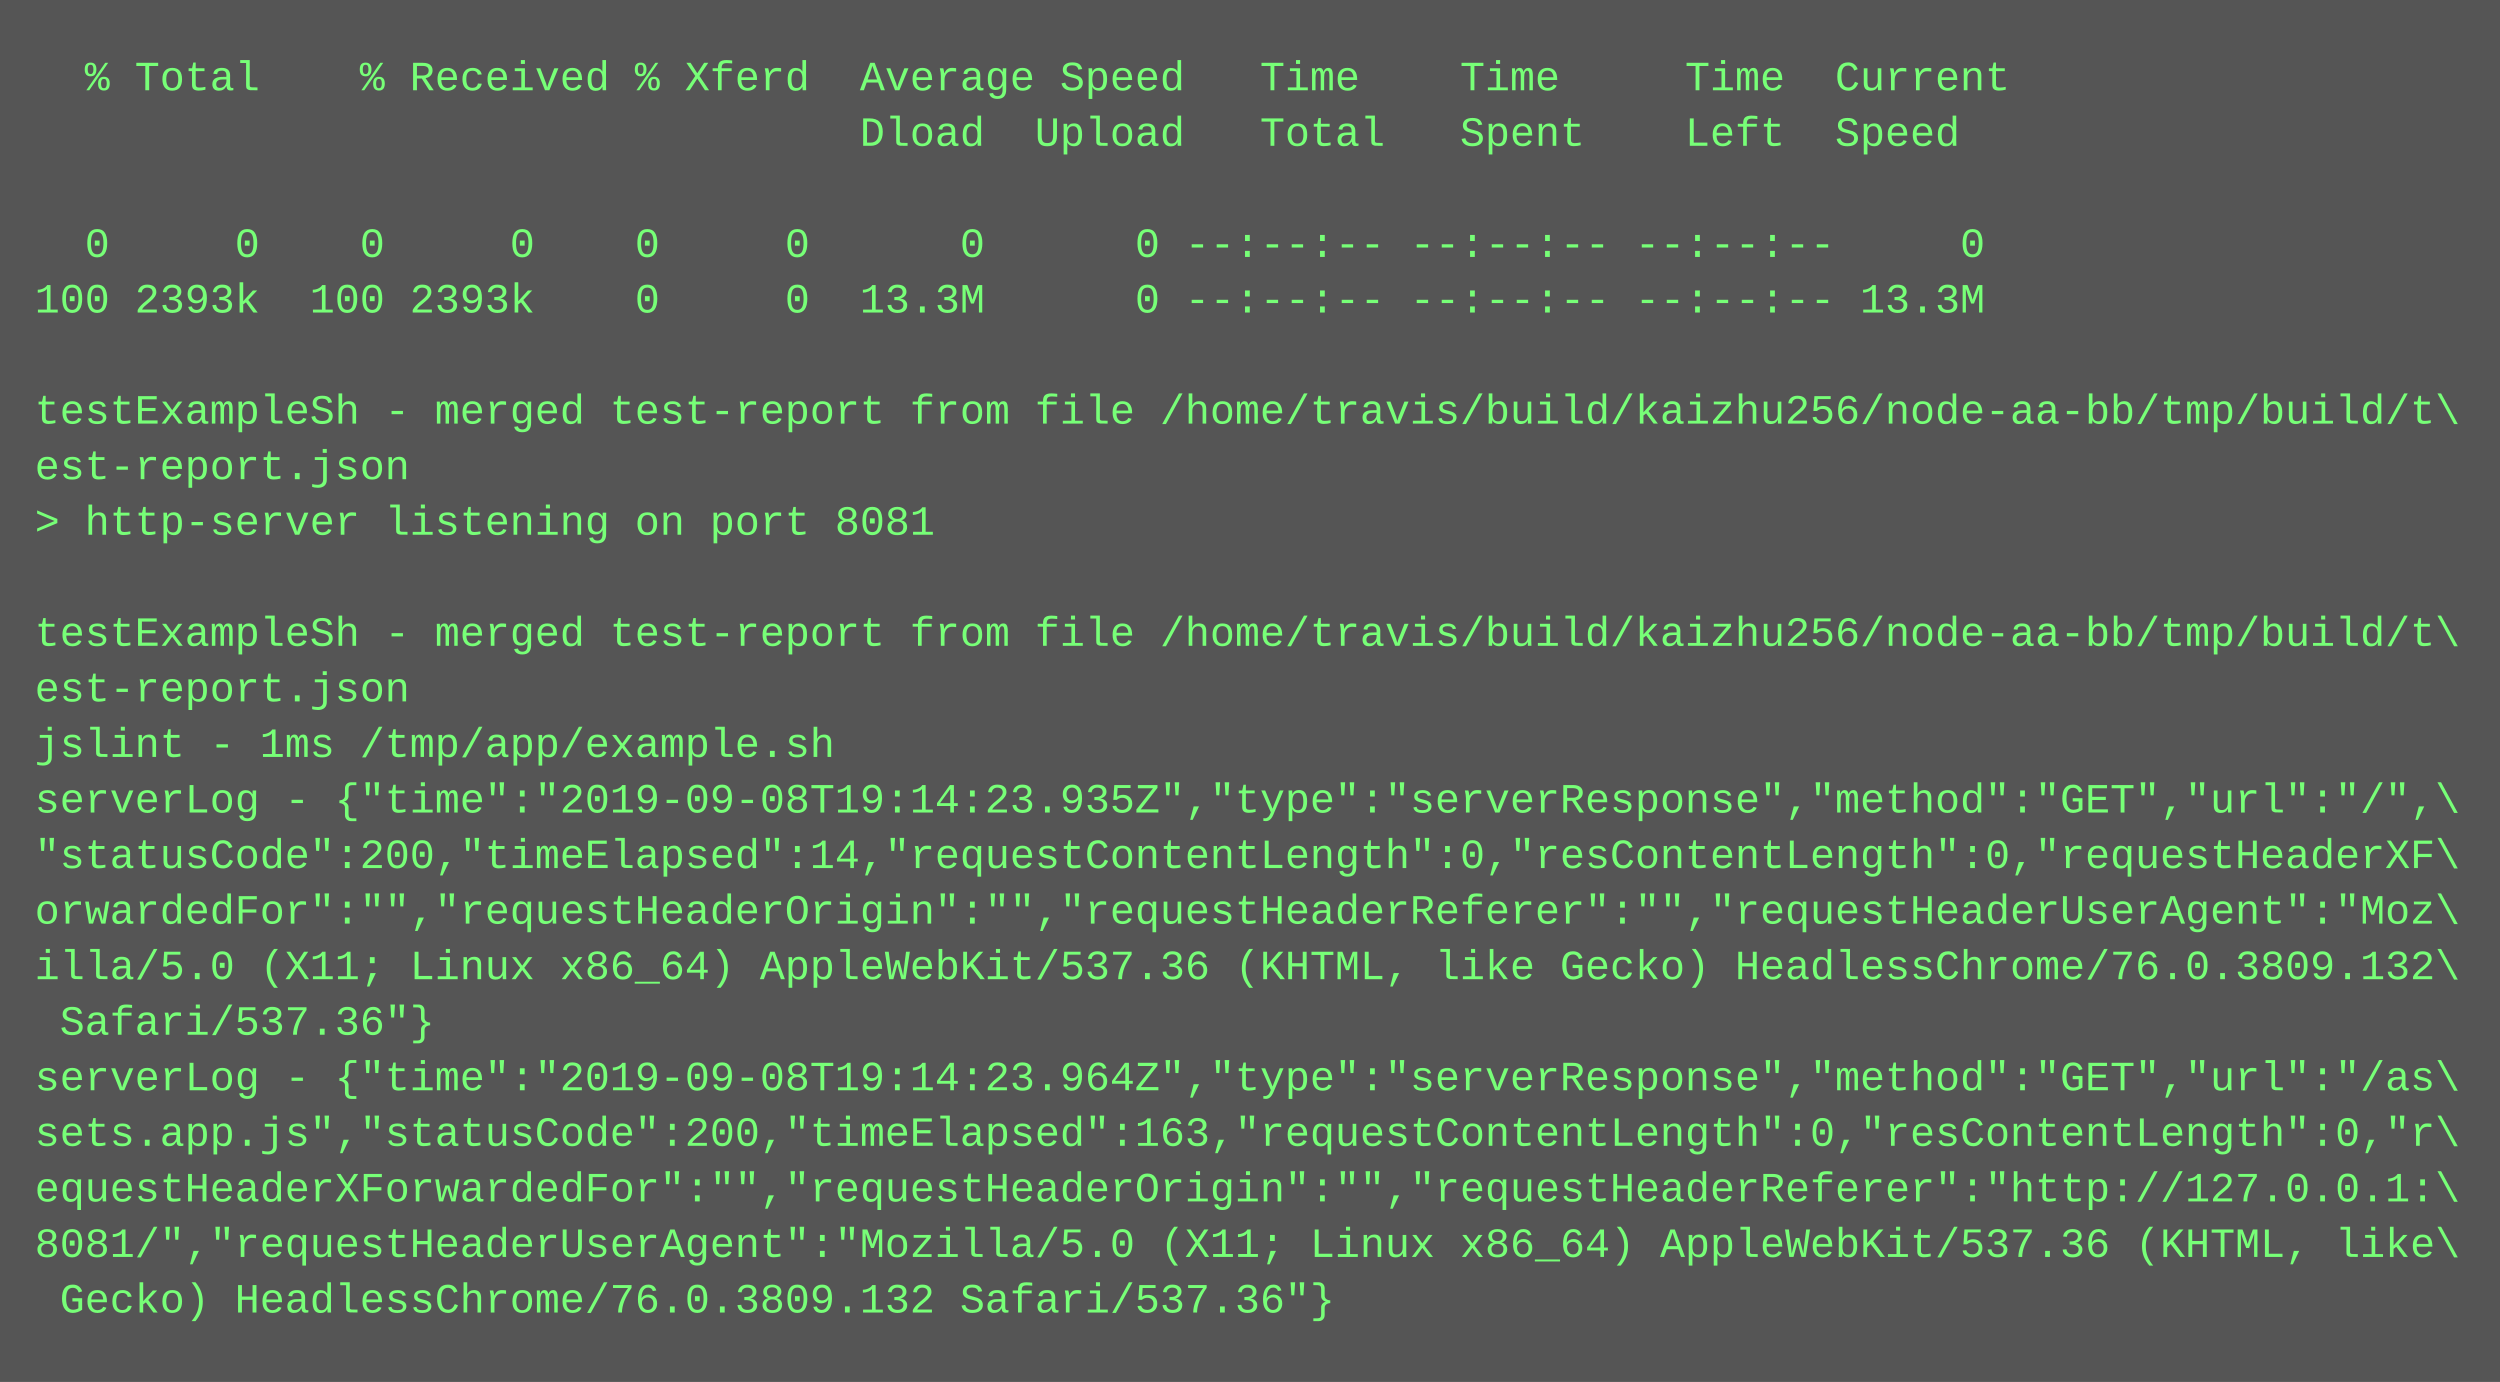
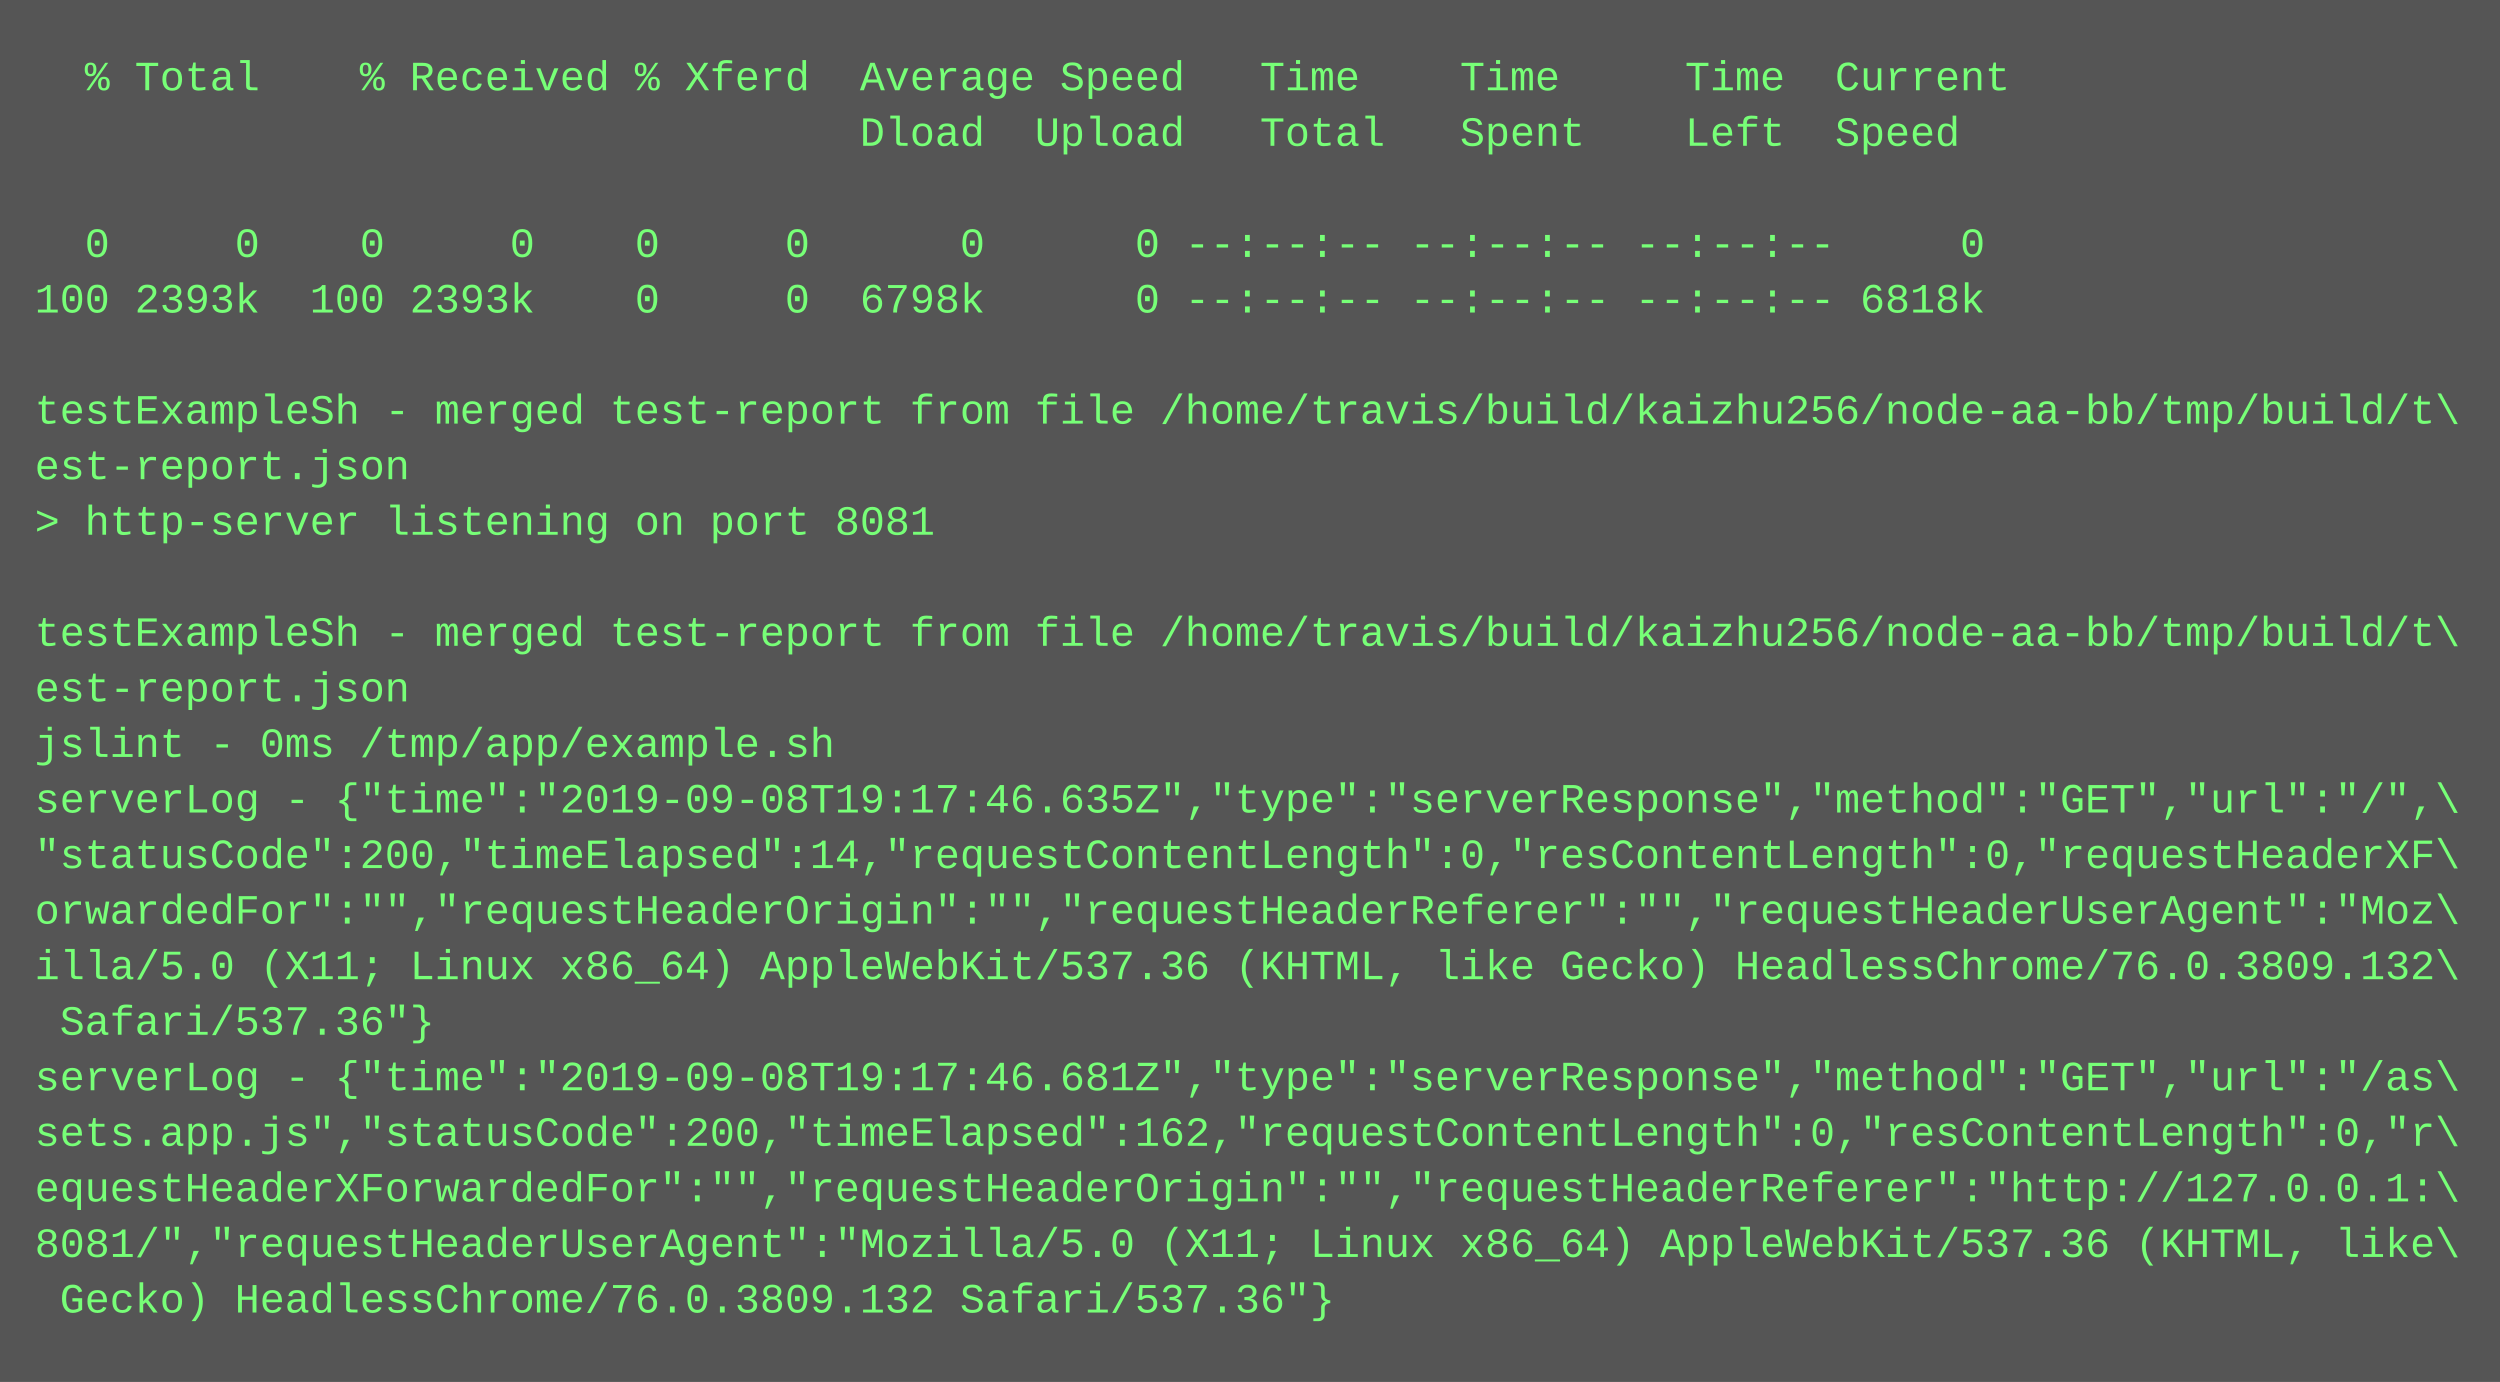
<svg xmlns="http://www.w3.org/2000/svg" height="398" width="720">
  <rect height="398" fill="#555" width="720" />
  <text fill="#7f7" font-family="Courier New" font-size="12" xml:space="preserve">
    <tspan x="10" y="26">  % Total    % Received % Xferd  Average Speed   Time    Time     Time  Current</tspan>
    <tspan x="10" y="42">                                 Dload  Upload   Total   Spent    Left  Speed</tspan>
    <tspan x="10" y="58" />
    <tspan x="10" y="74">  0     0    0     0    0     0      0      0 --:--:-- --:--:-- --:--:--     0</tspan>
-     <tspan x="10" y="90">100 2393k  100 2393k    0     0  13.3M      0 --:--:-- --:--:-- --:--:-- 13.3M</tspan>
+     <tspan x="10" y="90">100 2393k  100 2393k    0     0  6798k      0 --:--:-- --:--:-- --:--:-- 6818k</tspan>
    <tspan x="10" y="106" />
    <tspan x="10" y="122">testExampleSh - merged test-report from file /home/travis/build/kaizhu256/node-aa-bb/tmp/build/t\</tspan>
    <tspan x="10" y="138">est-report.json</tspan>
    <tspan x="10" y="154">&gt; http-server listening on port 8081</tspan>
    <tspan x="10" y="170" />
    <tspan x="10" y="186">testExampleSh - merged test-report from file /home/travis/build/kaizhu256/node-aa-bb/tmp/build/t\</tspan>
    <tspan x="10" y="202">est-report.json</tspan>
-     <tspan x="10" y="218">jslint - 1ms /tmp/app/example.sh</tspan>
-     <tspan x="10" y="234">serverLog - {"time":"2019-09-08T19:14:23.935Z","type":"serverResponse","method":"GET","url":"/",\</tspan>
+     <tspan x="10" y="218">jslint - 0ms /tmp/app/example.sh</tspan>
+     <tspan x="10" y="234">serverLog - {"time":"2019-09-08T19:17:46.635Z","type":"serverResponse","method":"GET","url":"/",\</tspan>
    <tspan x="10" y="250">"statusCode":200,"timeElapsed":14,"requestContentLength":0,"resContentLength":0,"requestHeaderXF\</tspan>
    <tspan x="10" y="266">orwardedFor":"","requestHeaderOrigin":"","requestHeaderReferer":"","requestHeaderUserAgent":"Moz\</tspan>
    <tspan x="10" y="282">illa/5.0 (X11; Linux x86_64) AppleWebKit/537.36 (KHTML, like Gecko) HeadlessChrome/76.0.3809.132\</tspan>
    <tspan x="10" y="298"> Safari/537.36"}</tspan>
-     <tspan x="10" y="314">serverLog - {"time":"2019-09-08T19:14:23.964Z","type":"serverResponse","method":"GET","url":"/as\</tspan>
-     <tspan x="10" y="330">sets.app.js","statusCode":200,"timeElapsed":163,"requestContentLength":0,"resContentLength":0,"r\</tspan>
+     <tspan x="10" y="314">serverLog - {"time":"2019-09-08T19:17:46.681Z","type":"serverResponse","method":"GET","url":"/as\</tspan>
+     <tspan x="10" y="330">sets.app.js","statusCode":200,"timeElapsed":162,"requestContentLength":0,"resContentLength":0,"r\</tspan>
    <tspan x="10" y="346">equestHeaderXForwardedFor":"","requestHeaderOrigin":"","requestHeaderReferer":"http://127.0.0.1:\</tspan>
    <tspan x="10" y="362">8081/","requestHeaderUserAgent":"Mozilla/5.0 (X11; Linux x86_64) AppleWebKit/537.36 (KHTML, like\</tspan>
    <tspan x="10" y="378"> Gecko) HeadlessChrome/76.0.3809.132 Safari/537.36"}</tspan>
  </text>
</svg>
